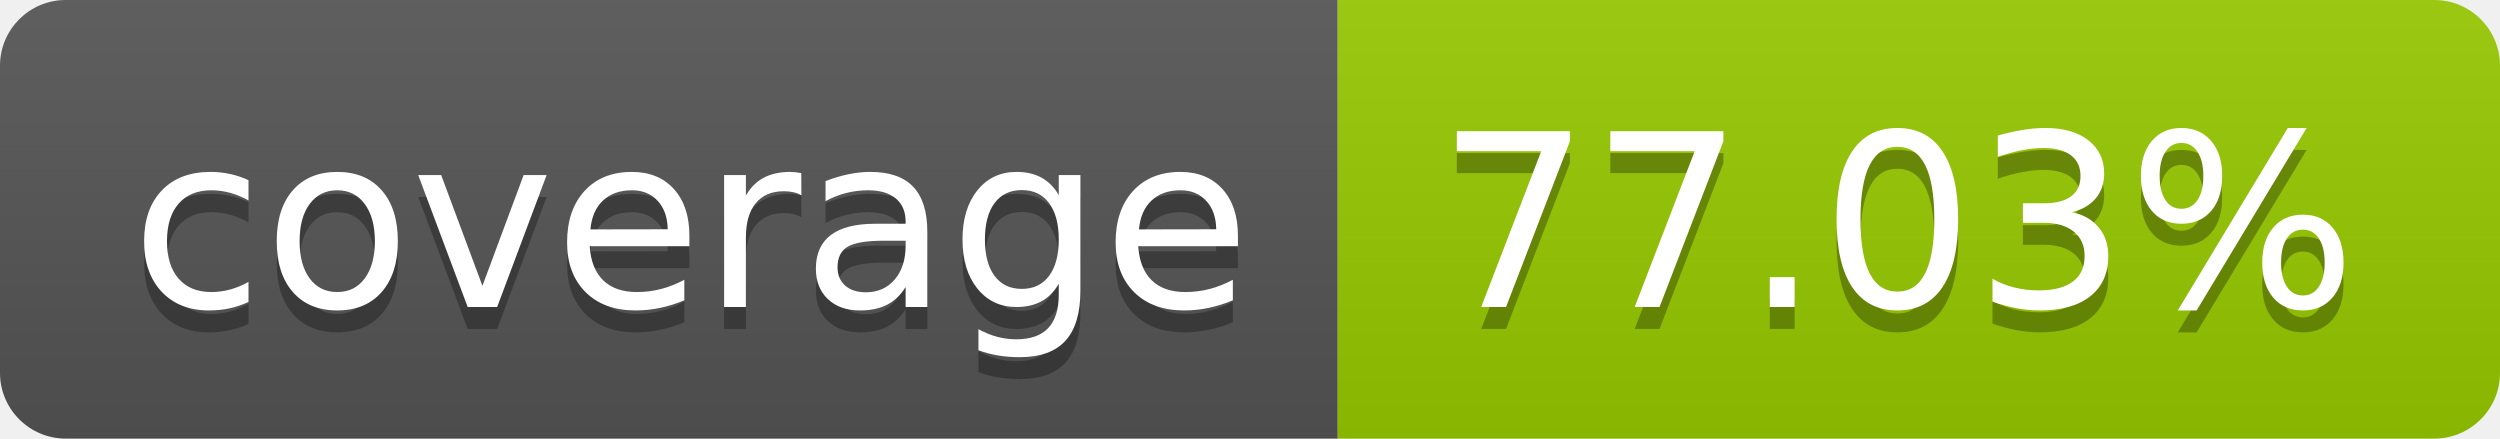
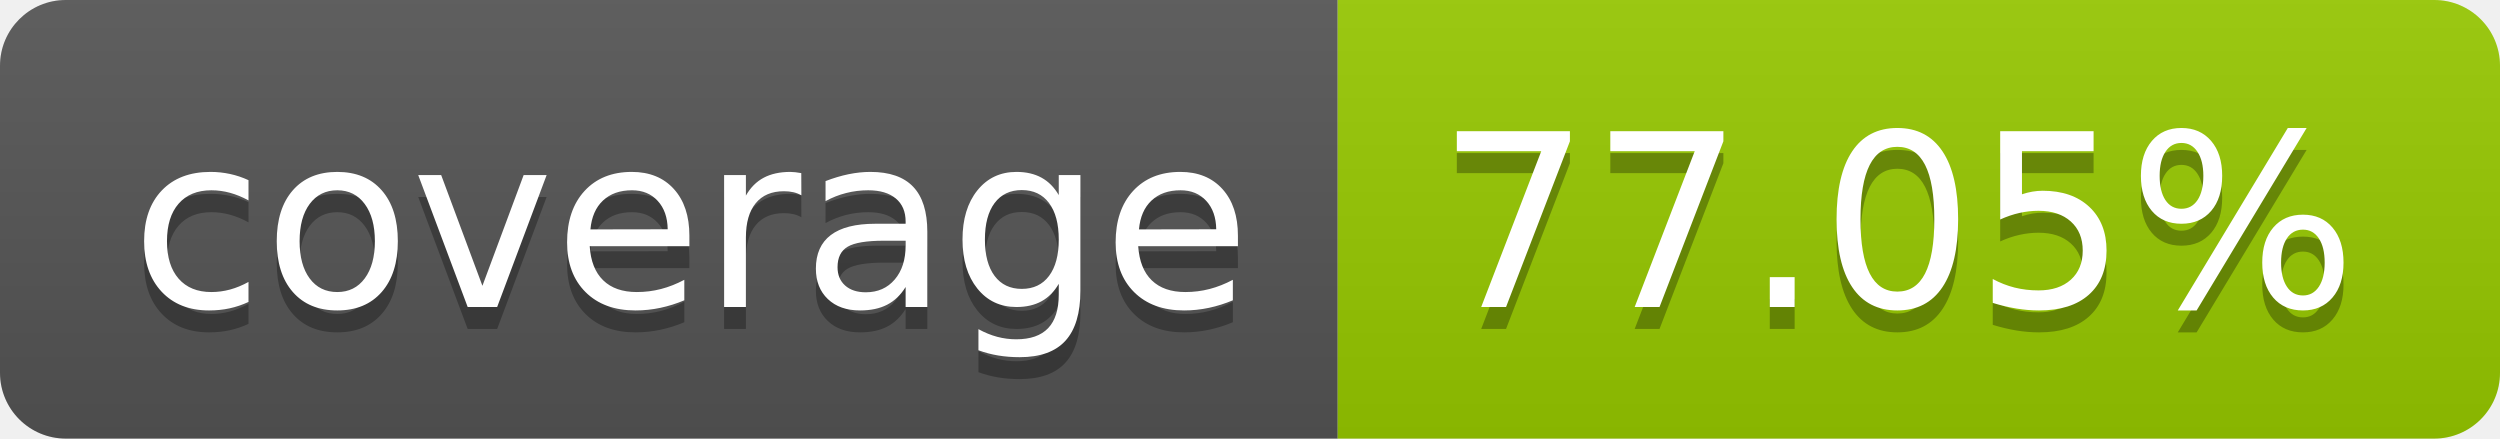
- <svg xmlns="http://www.w3.org/2000/svg" width="114" height="20" role="img" aria-label="coverage: 77.03%">
+ <svg xmlns="http://www.w3.org/2000/svg" width="114" height="20" role="img" aria-label="coverage: 77.05%">
  <linearGradient id="s" x2="0" y2="100%">
    <stop offset="0" stop-color="#bbb" stop-opacity=".1" />
    <stop offset="1" stop-opacity=".1" />
  </linearGradient>
  <clipPath id="r">
    <rect width="114" height="20" rx="3" fill="#fff" />
  </clipPath>
  <g clip-path="url(#r)">
    <rect width="61" height="20" fill="#555" />
    <rect x="61" width="53" height="20" fill="#97ca00" />
    <rect width="114" height="20" fill="url(#s)" />
  </g>
  <g fill="#fff" text-anchor="middle" font-family="Verdana,Geneva,DejaVu Sans,sans-serif" text-rendering="geometricPrecision" font-size="110">
    <text aria-hidden="true" x="315" y="150" fill="#010101" fill-opacity=".3" transform="scale(.1)" textLength="510">coverage</text>
    <text x="315" y="140" transform="scale(.1)" fill="#fff" textLength="510">coverage</text>
-     <text aria-hidden="true" x="865" y="150" fill="#010101" fill-opacity=".3" transform="scale(.1)" textLength="430">77.03%</text>
-     <text x="865" y="140" transform="scale(.1)" fill="#fff" textLength="430">77.03%</text>
+     <text aria-hidden="true" x="865" y="150" fill="#010101" fill-opacity=".3" transform="scale(.1)" textLength="430">77.05%</text>
+     <text x="865" y="140" transform="scale(.1)" fill="#fff" textLength="430">77.05%</text>
  </g>
</svg>
